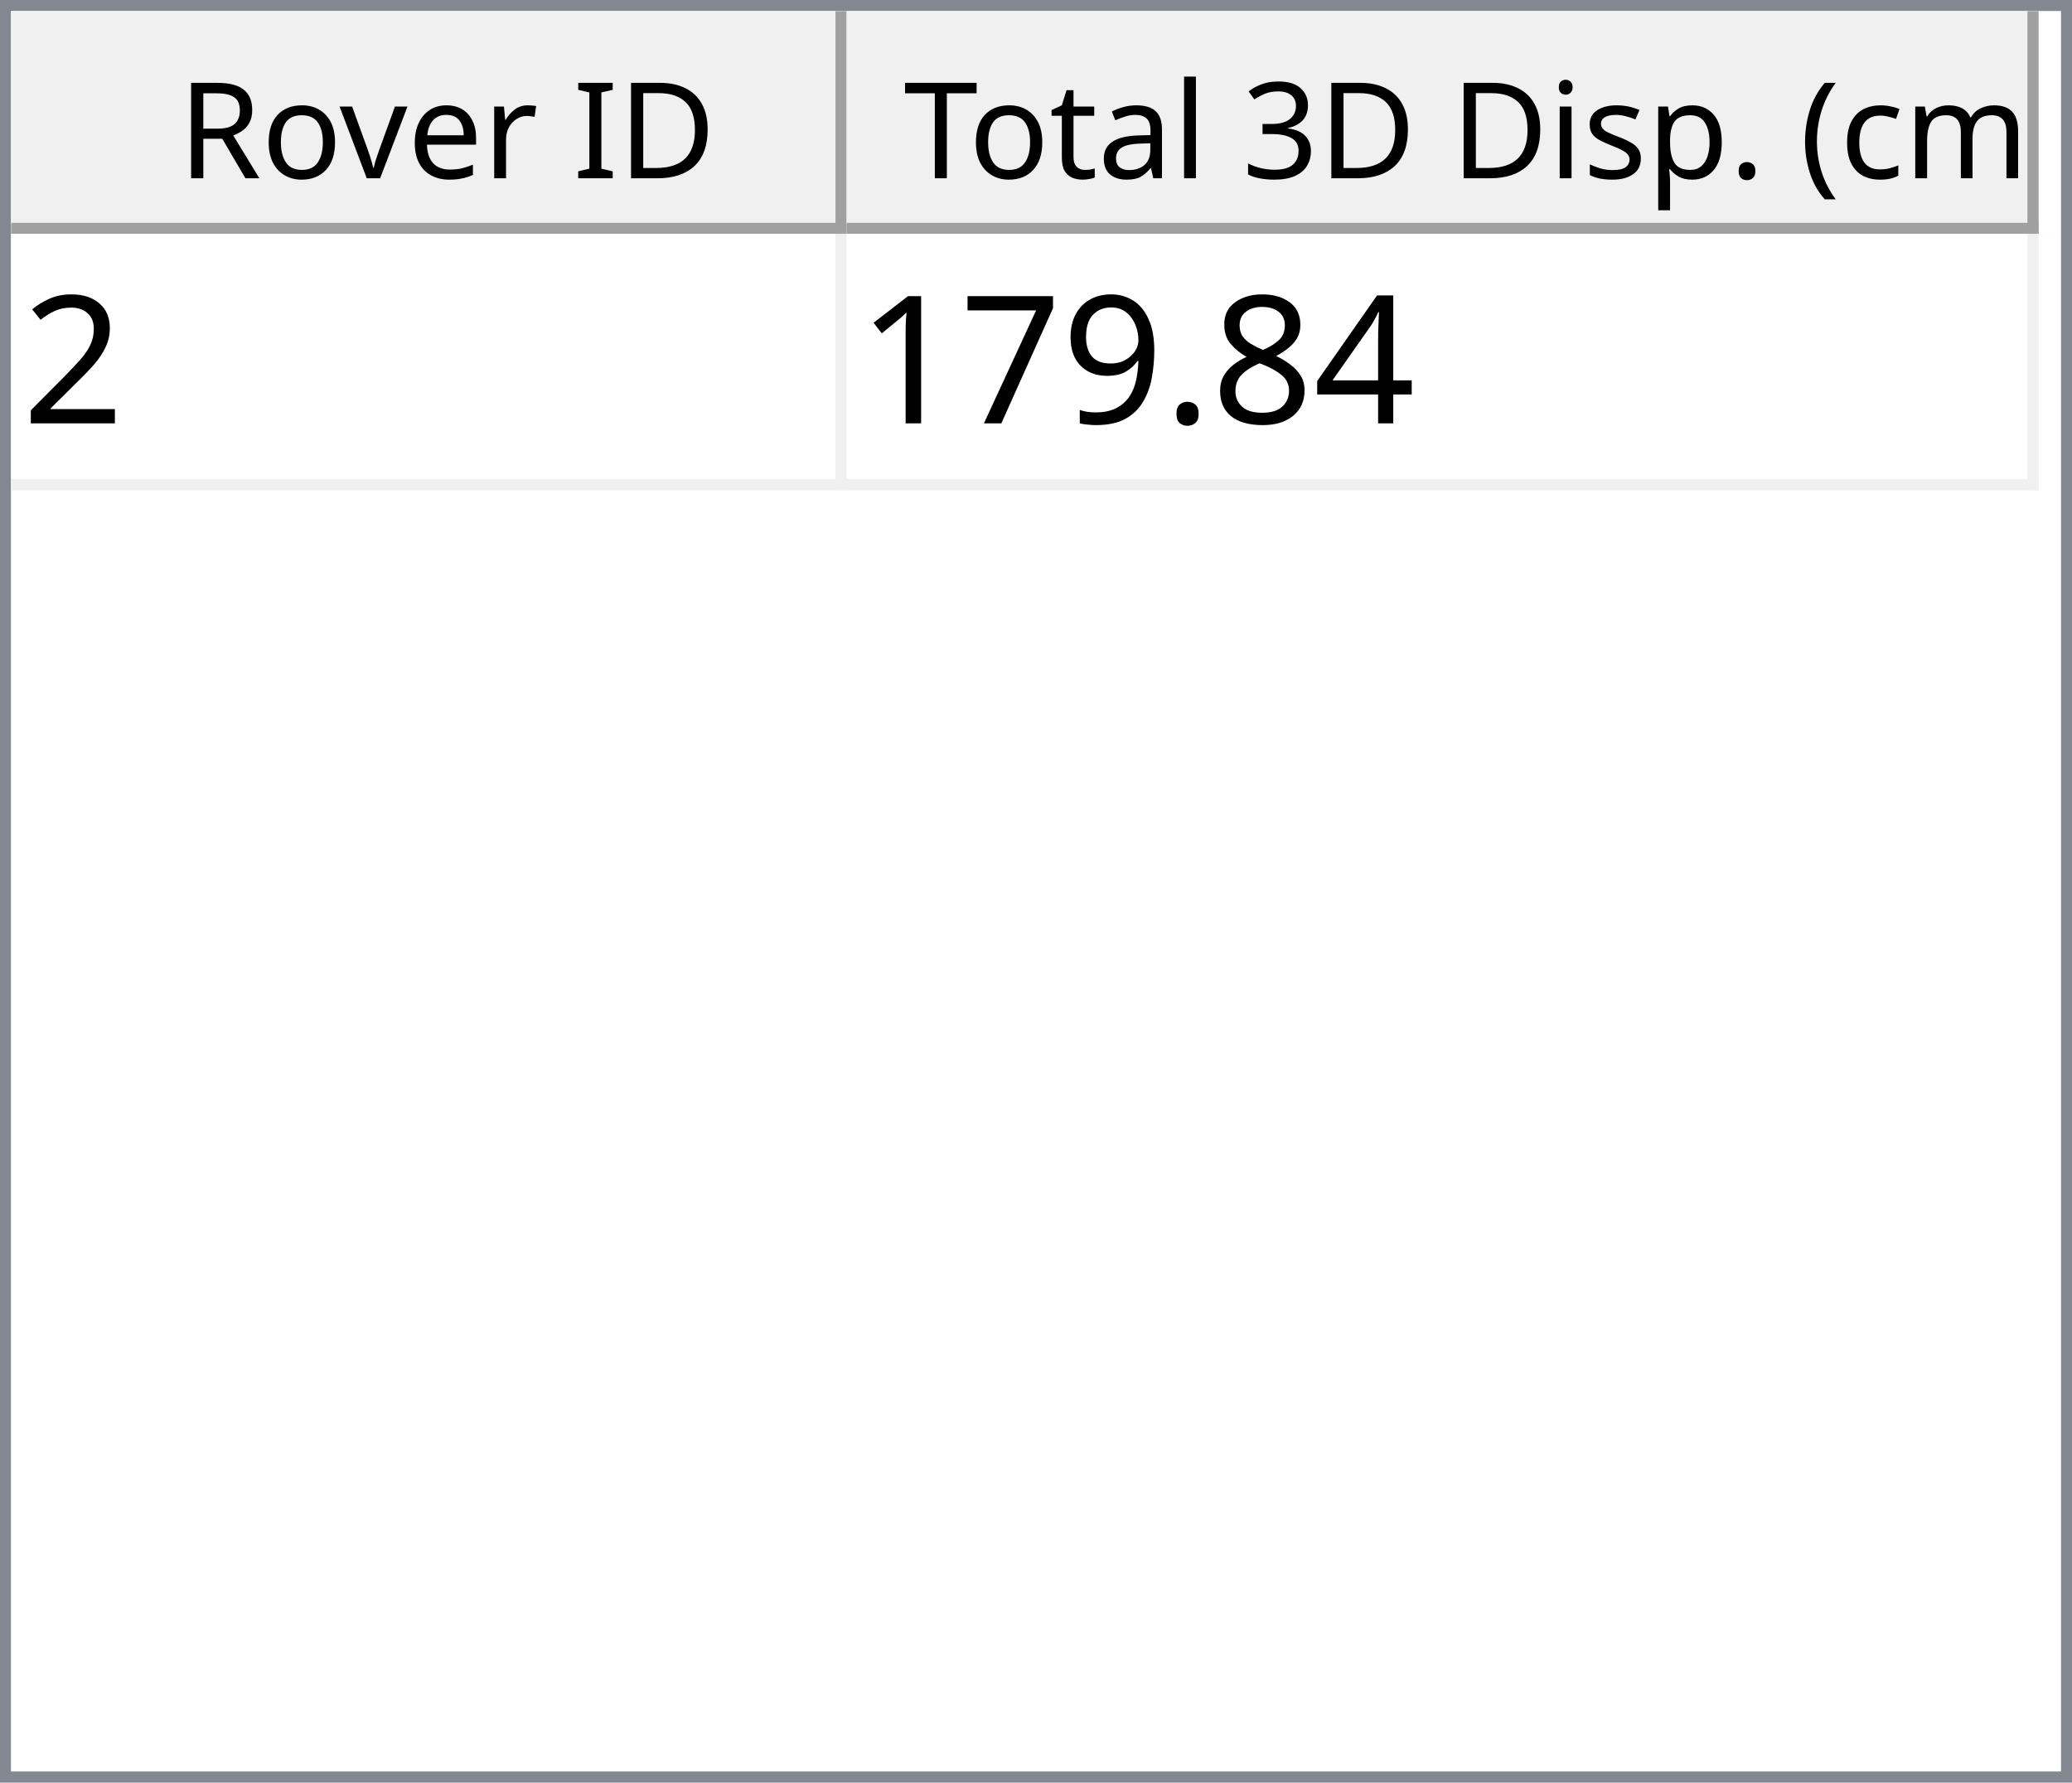
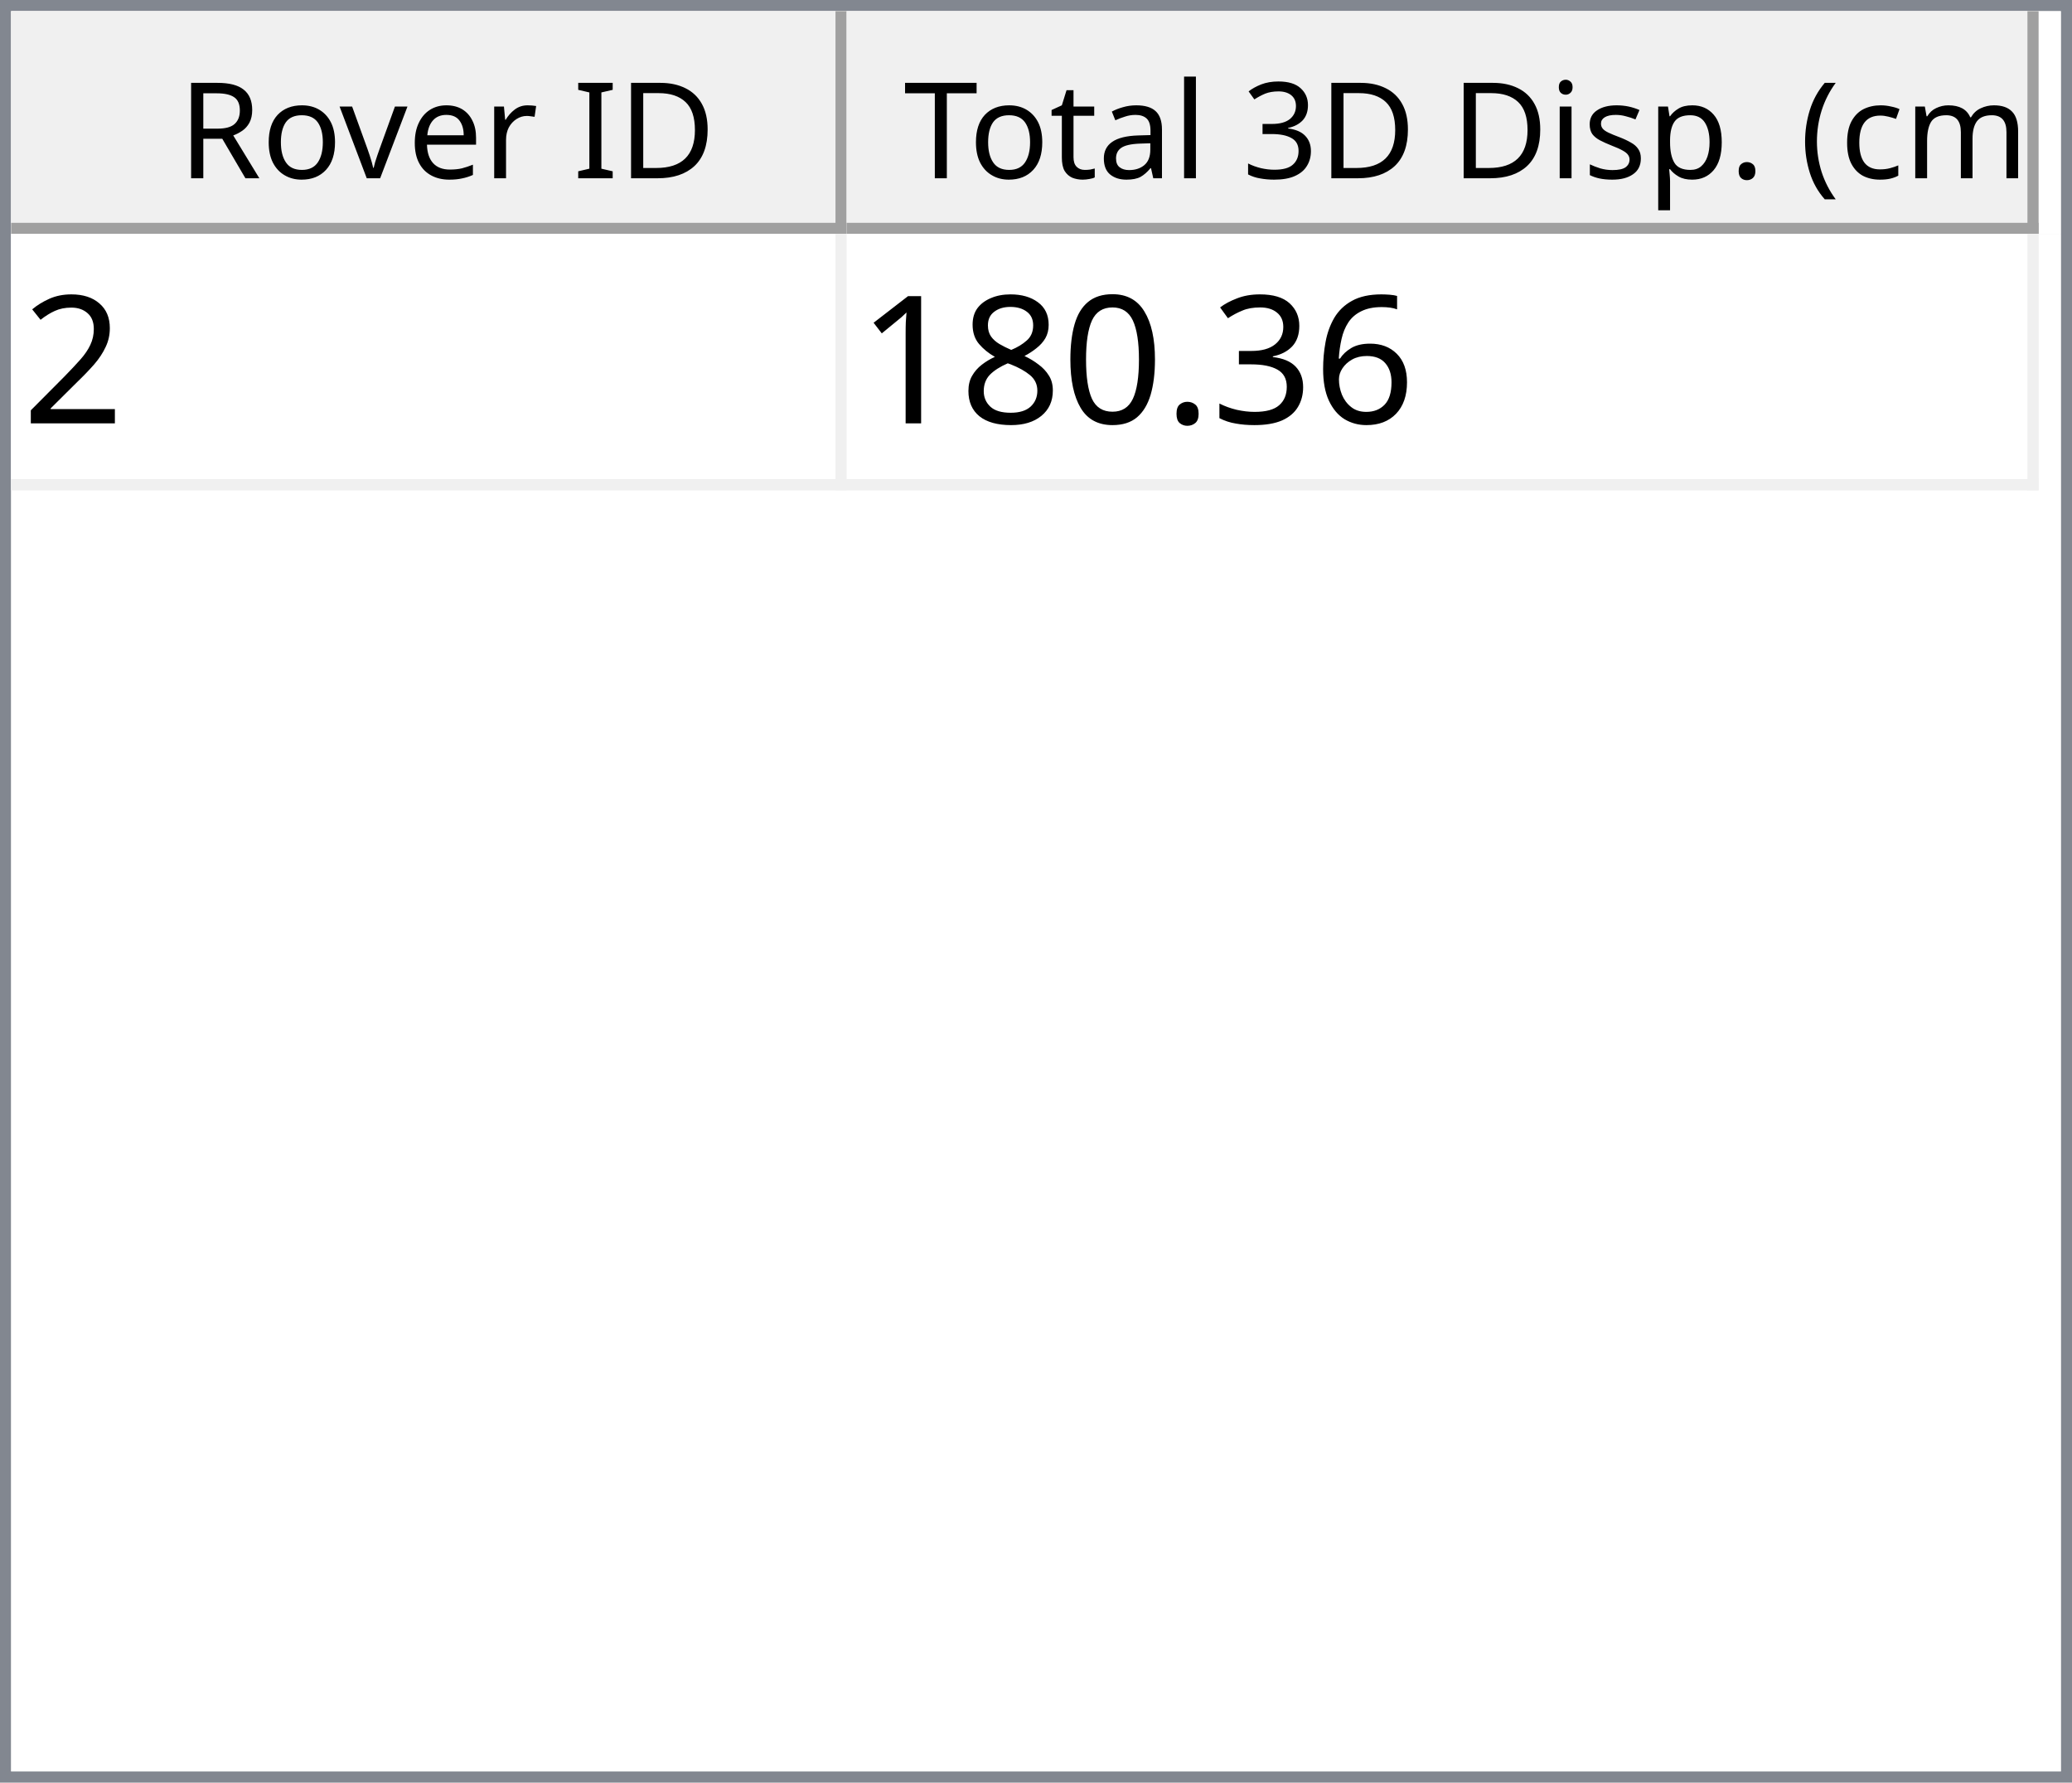
<svg xmlns="http://www.w3.org/2000/svg" style="fill-opacity:1; color-rendering:auto; color-interpolation:auto; text-rendering:auto; stroke:black; stroke-linecap:square; stroke-miterlimit:10; shape-rendering:auto; stroke-opacity:1; fill:black; stroke-dasharray:none; font-weight:normal; stroke-width:1; font-family:'Dialog'; font-style:normal; stroke-linejoin:miter; font-size:12px; stroke-dashoffset:0; image-rendering:auto;" width="186" height="160">
  <defs id="genericDefs" />
  <g>
    <defs id="defs1">
      <clipPath clipPathUnits="userSpaceOnUse" id="clipPath1">
        <path d="M0 0 L186 0 L186 160 L0 160 L0 0 Z" />
      </clipPath>
      <clipPath clipPathUnits="userSpaceOnUse" id="clipPath2">
        <path d="M0 0 L0 160 L186 160 L186 0 Z" />
      </clipPath>
      <clipPath clipPathUnits="userSpaceOnUse" id="clipPath3">
        <path d="M0 0 L0 20 L184 20 L184 0 Z" />
      </clipPath>
      <clipPath clipPathUnits="userSpaceOnUse" id="clipPath4">
        <path d="M0 0 L0 20 L75 20 L75 0 Z" />
      </clipPath>
      <clipPath clipPathUnits="userSpaceOnUse" id="clipPath5">
        <path d="M1 1 L1 19 L74 19 L74 1 Z" />
      </clipPath>
      <clipPath clipPathUnits="userSpaceOnUse" id="clipPath6">
        <path d="M0 0 L0 18 L73 18 L73 0 Z" />
      </clipPath>
      <clipPath clipPathUnits="userSpaceOnUse" id="clipPath7">
        <path d="M-0.5 -0.5 L-0.5 19.5 L74.5 19.5 L74.5 -0.5 Z" />
      </clipPath>
      <clipPath clipPathUnits="userSpaceOnUse" id="clipPath8">
        <path d="M0 0 L0 20 L107 20 L107 0 Z" />
      </clipPath>
      <clipPath clipPathUnits="userSpaceOnUse" id="clipPath9">
        <path d="M1 1 L1 19 L106 19 L106 1 Z" />
      </clipPath>
      <clipPath clipPathUnits="userSpaceOnUse" id="clipPath10">
        <path d="M0 0 L0 18 L105 18 L105 0 Z" />
      </clipPath>
      <clipPath clipPathUnits="userSpaceOnUse" id="clipPath11">
        <path d="M-0.5 -0.5 L-0.5 19.5 L106.5 19.5 L106.5 -0.5 Z" />
      </clipPath>
      <clipPath clipPathUnits="userSpaceOnUse" id="clipPath12">
        <path d="M0 0 L0 138 L184 138 L184 0 Z" />
      </clipPath>
      <clipPath clipPathUnits="userSpaceOnUse" id="clipPath13">
        <path d="M0 0 L0 23 L182 23 L182 0 Z" />
      </clipPath>
      <clipPath clipPathUnits="userSpaceOnUse" id="clipPath14">
        <path d="M-0.5 -0.5 L-0.5 22.5 L181.5 22.5 L181.5 -0.5 Z" />
      </clipPath>
      <clipPath clipPathUnits="userSpaceOnUse" id="clipPath15">
        <path d="M0 0 L0 22 L74 22 L74 0 Z" />
      </clipPath>
      <clipPath clipPathUnits="userSpaceOnUse" id="clipPath16">
        <path d="M0 0 L0 22 L106 22 L106 0 Z" />
      </clipPath>
      <font horiz-adv-x="64.551" id="font1">
        <font-face ascent="107.91" descent="25.098" units-per-em="100" style="font-style:normal; font-family:Segoe UI; font-weight:normal;" />
        <missing-glyph horiz-adv-x="64.551" d="M8.109 0 L8.109 68.266 L56.453 68.266 L56.453 0 L8.109 0 ZM15.328 7.234 L49.219 7.234 L49.219 61.031 L15.328 61.031 L15.328 7.234 Z" />
        <glyph unicode="D" horiz-adv-x="70.117" d="M9.188 0 L9.188 70.016 L28.516 70.016 Q65.531 70.016 65.531 35.891 Q65.531 19.672 55.25 9.836 Q44.969 0 27.734 0 L9.188 0 ZM17.391 62.594 L17.391 7.422 L27.828 7.422 Q41.609 7.422 49.273 14.797 Q56.938 22.172 56.938 35.688 Q56.938 62.594 28.328 62.594 L17.391 62.594 Z" />
        <glyph unicode="I" horiz-adv-x="26.611" d="M17.391 0 L9.188 0 L9.188 70.016 L17.391 70.016 L17.391 0 Z" />
        <glyph unicode=" " horiz-adv-x="27.393" d="" />
        <glyph unicode="r" horiz-adv-x="34.766" d="M34.188 41.891 Q32.078 43.5 28.125 43.5 Q23 43.5 19.555 38.672 Q16.109 33.844 16.109 25.484 L16.109 0 L8.109 0 L8.109 50 L16.109 50 L16.109 39.703 L16.312 39.703 Q18.016 44.969 21.531 47.922 Q25.047 50.875 29.391 50.875 Q32.516 50.875 34.188 50.203 L34.188 41.891 Z" />
        <glyph unicode="e" horiz-adv-x="52.295" d="M48.297 23 L12.984 23 Q13.188 14.656 17.484 10.109 Q21.781 5.562 29.297 5.562 Q37.75 5.562 44.828 11.141 L44.828 3.609 Q38.234 -1.172 27.391 -1.172 Q16.797 -1.172 10.742 5.641 Q4.688 12.453 4.688 24.812 Q4.688 36.469 11.305 43.82 Q17.922 51.172 27.734 51.172 Q37.547 51.172 42.922 44.828 Q48.297 38.484 48.297 27.203 L48.297 23 ZM40.094 29.781 Q40.047 36.719 36.75 40.578 Q33.453 44.438 27.594 44.438 Q21.922 44.438 17.969 40.383 Q14.016 36.328 13.094 29.781 L40.094 29.781 Z" />
        <glyph unicode="v" horiz-adv-x="47.9" d="M47.406 50 L27.484 0 L19.625 0 L0.688 50 L9.469 50 L22.172 13.672 Q23.578 9.672 23.922 6.688 L24.125 6.688 Q24.609 10.453 25.688 13.484 L38.969 50 L47.406 50 Z" />
        <glyph unicode="o" horiz-adv-x="58.594" d="M29 -1.172 Q17.922 -1.172 11.305 5.836 Q4.688 12.844 4.688 24.422 Q4.688 37.016 11.57 44.094 Q18.453 51.172 30.172 51.172 Q41.359 51.172 47.633 44.289 Q53.906 37.406 53.906 25.203 Q53.906 13.234 47.141 6.031 Q40.375 -1.172 29 -1.172 ZM29.594 44.438 Q21.875 44.438 17.383 39.188 Q12.891 33.938 12.891 24.703 Q12.891 15.828 17.43 10.695 Q21.969 5.562 29.594 5.562 Q37.359 5.562 41.531 10.594 Q45.703 15.625 45.703 24.906 Q45.703 34.281 41.531 39.359 Q37.359 44.438 29.594 44.438 Z" />
        <glyph unicode="R" horiz-adv-x="59.814" d="M59.375 0 L49.609 0 L37.891 19.625 Q36.281 22.359 34.766 24.289 Q33.25 26.219 31.664 27.438 Q30.078 28.656 28.25 29.219 Q26.422 29.781 24.125 29.781 L17.391 29.781 L17.391 0 L9.188 0 L9.188 70.016 L30.078 70.016 Q34.672 70.016 38.555 68.867 Q42.438 67.719 45.289 65.375 Q48.141 63.031 49.758 59.547 Q51.375 56.062 51.375 51.375 Q51.375 47.703 50.273 44.656 Q49.172 41.609 47.148 39.211 Q45.125 36.812 42.266 35.133 Q39.406 33.453 35.844 32.516 L35.844 32.328 Q37.594 31.547 38.891 30.547 Q40.188 29.547 41.359 28.18 Q42.531 26.812 43.68 25.078 Q44.828 23.344 46.234 21.047 L59.375 0 ZM17.391 62.594 L17.391 37.203 L28.516 37.203 Q31.594 37.203 34.203 38.133 Q36.812 39.062 38.719 40.797 Q40.625 42.531 41.703 45.047 Q42.781 47.562 42.781 50.688 Q42.781 56.297 39.141 59.445 Q35.5 62.594 28.609 62.594 L17.391 62.594 Z" />
        <glyph unicode=")" horiz-adv-x="30.176" d="M8.297 -15.922 L1.172 -15.922 Q16.406 2.344 16.406 26.812 Q16.406 51.469 1.078 70.016 L8.297 70.016 Q23.531 52.156 23.531 26.703 Q23.531 1.375 8.297 -15.922 Z" />
        <glyph unicode="m" horiz-adv-x="86.133" d="M79.109 0 L71.094 0 L71.094 28.719 Q71.094 37.016 68.531 40.727 Q65.969 44.438 59.906 44.438 Q54.781 44.438 51.195 39.75 Q47.609 35.062 47.609 28.516 L47.609 0 L39.594 0 L39.594 29.688 Q39.594 44.438 28.219 44.438 Q22.953 44.438 19.531 40.016 Q16.109 35.594 16.109 28.516 L16.109 0 L8.109 0 L8.109 50 L16.109 50 L16.109 42.094 L16.312 42.094 Q21.625 51.172 31.844 51.172 Q36.969 51.172 40.773 48.312 Q44.578 45.453 46 40.828 Q51.562 51.172 62.594 51.172 Q79.109 51.172 79.109 30.812 L79.109 0 Z" />
        <glyph unicode="c" horiz-adv-x="46.191" d="M42.188 2.297 Q36.422 -1.172 28.516 -1.172 Q17.828 -1.172 11.258 5.789 Q4.688 12.75 4.688 23.828 Q4.688 36.188 11.766 43.68 Q18.844 51.172 30.672 51.172 Q37.25 51.172 42.281 48.734 L42.281 40.531 Q36.719 44.438 30.375 44.438 Q22.703 44.438 17.797 38.945 Q12.891 33.453 12.891 24.516 Q12.891 15.719 17.508 10.641 Q22.125 5.562 29.891 5.562 Q36.422 5.562 42.188 9.906 L42.188 2.297 Z" />
        <glyph unicode="(" horiz-adv-x="30.176" d="M29.109 -15.922 L21.969 -15.922 Q6.844 1.375 6.844 26.703 Q6.844 52.156 21.969 70.016 L29.203 70.016 Q13.875 51.469 13.875 26.812 Q13.875 2.344 29.109 -15.922 Z" />
        <glyph unicode="." horiz-adv-x="21.68" d="M10.891 -1.078 Q8.641 -1.078 7.055 0.539 Q5.469 2.156 5.469 4.391 Q5.469 6.641 7.055 8.273 Q8.641 9.906 10.891 9.906 Q13.188 9.906 14.797 8.273 Q16.406 6.641 16.406 4.391 Q16.406 2.156 14.797 0.539 Q13.188 -1.078 10.891 -1.078 Z" />
        <glyph unicode="p" horiz-adv-x="58.789" d="M16.312 7.234 L16.109 7.234 L16.109 -23 L8.109 -23 L8.109 50 L16.109 50 L16.109 41.219 L16.312 41.219 Q22.219 51.172 33.594 51.172 Q43.266 51.172 48.688 44.461 Q54.109 37.75 54.109 26.469 Q54.109 13.922 48 6.375 Q41.891 -1.172 31.297 -1.172 Q21.578 -1.172 16.312 7.234 ZM16.109 27.391 L16.109 20.406 Q16.109 14.203 20.141 9.883 Q24.172 5.562 30.375 5.562 Q37.641 5.562 41.773 11.133 Q45.906 16.703 45.906 26.609 Q45.906 34.969 42.047 39.703 Q38.188 44.438 31.594 44.438 Q24.609 44.438 20.359 39.578 Q16.109 34.719 16.109 27.391 Z" />
        <glyph unicode="s" horiz-adv-x="42.432" d="M5.078 1.812 L5.078 10.406 Q11.625 5.562 19.484 5.562 Q30.031 5.562 30.031 12.594 Q30.031 14.594 29.125 15.992 Q28.219 17.391 26.68 18.461 Q25.141 19.531 23.07 20.383 Q21 21.234 18.609 22.172 Q15.281 23.484 12.766 24.828 Q10.25 26.172 8.57 27.859 Q6.891 29.547 6.031 31.695 Q5.172 33.844 5.172 36.719 Q5.172 40.234 6.789 42.945 Q8.406 45.656 11.086 47.484 Q13.766 49.312 17.211 50.242 Q20.656 51.172 24.312 51.172 Q30.812 51.172 35.938 48.922 L35.938 40.828 Q30.422 44.438 23.25 44.438 Q21 44.438 19.195 43.922 Q17.391 43.406 16.094 42.477 Q14.797 41.547 14.086 40.258 Q13.375 38.969 13.375 37.406 Q13.375 35.453 14.086 34.133 Q14.797 32.812 16.164 31.789 Q17.531 30.766 19.484 29.938 Q21.438 29.109 23.922 28.125 Q27.25 26.859 29.883 25.516 Q32.516 24.172 34.375 22.484 Q36.234 20.797 37.234 18.602 Q38.234 16.406 38.234 13.375 Q38.234 9.672 36.602 6.938 Q34.969 4.203 32.234 2.398 Q29.5 0.594 25.93 -0.289 Q22.359 -1.172 18.453 -1.172 Q10.75 -1.172 5.078 1.812 Z" />
        <glyph unicode="i" horiz-adv-x="24.219" d="M12.203 62.703 Q10.062 62.703 8.547 64.164 Q7.031 65.625 7.031 67.875 Q7.031 70.125 8.547 71.609 Q10.062 73.094 12.203 73.094 Q14.406 73.094 15.945 71.609 Q17.484 70.125 17.484 67.875 Q17.484 65.719 15.945 64.211 Q14.406 62.703 12.203 62.703 ZM16.109 0 L8.109 0 L8.109 50 L16.109 50 L16.109 0 Z" />
        <glyph unicode="3" horiz-adv-x="53.906" d="M46.531 19.828 Q46.531 15.094 44.75 11.211 Q42.969 7.328 39.719 4.57 Q36.469 1.812 31.93 0.297 Q27.391 -1.219 21.922 -1.219 Q11.922 -1.219 6 2.594 L6 11.188 Q13.094 5.609 22.219 5.609 Q25.875 5.609 28.828 6.539 Q31.781 7.469 33.906 9.227 Q36.031 10.984 37.18 13.477 Q38.328 15.969 38.328 19.094 Q38.328 32.812 18.797 32.812 L12.984 32.812 L12.984 39.594 L18.5 39.594 Q35.797 39.594 35.797 52.484 Q35.797 64.406 22.609 64.406 Q15.188 64.406 8.688 59.422 L8.688 67.188 Q15.375 71.188 24.609 71.188 Q29 71.188 32.57 69.969 Q36.141 68.75 38.68 66.555 Q41.219 64.359 42.609 61.281 Q44 58.203 44 54.5 Q44 40.672 30.031 36.719 L30.031 36.531 Q33.594 36.141 36.625 34.797 Q39.656 33.453 41.852 31.305 Q44.047 29.156 45.289 26.25 Q46.531 23.344 46.531 19.828 Z" />
        <glyph unicode="l" horiz-adv-x="24.219" d="M16.109 0 L8.109 0 L8.109 74.031 L16.109 74.031 L16.109 0 Z" />
        <glyph unicode="a" horiz-adv-x="50.879" d="M43.891 0 L35.891 0 L35.891 7.812 L35.688 7.812 Q30.469 -1.172 20.312 -1.172 Q12.844 -1.172 8.617 2.781 Q4.391 6.734 4.391 13.281 Q4.391 27.297 20.906 29.594 L35.891 31.688 Q35.891 44.438 25.594 44.438 Q16.547 44.438 9.281 38.281 L9.281 46.484 Q16.656 51.172 26.266 51.172 Q43.891 51.172 43.891 32.516 L43.891 0 ZM35.891 25.297 L23.828 23.641 Q18.266 22.859 15.43 20.875 Q12.594 18.891 12.594 13.875 Q12.594 10.203 15.211 7.883 Q17.828 5.562 22.172 5.562 Q28.125 5.562 32.008 9.742 Q35.891 13.922 35.891 20.312 L35.891 25.297 Z" />
        <glyph unicode="t" horiz-adv-x="33.887" d="M31.297 0.484 Q28.469 -1.078 23.828 -1.078 Q10.688 -1.078 10.688 13.578 L10.688 43.172 L2.094 43.172 L2.094 50 L10.688 50 L10.688 62.203 L18.703 64.797 L18.703 50 L31.297 50 L31.297 43.172 L18.703 43.172 L18.703 14.984 Q18.703 9.969 20.414 7.82 Q22.125 5.672 26.078 5.672 Q29.109 5.672 31.297 7.328 L31.297 0.484 Z" />
        <glyph unicode="T" horiz-adv-x="52.393" d="M50.594 62.594 L30.375 62.594 L30.375 0 L22.172 0 L22.172 62.594 L2 62.594 L2 70.016 L50.594 70.016 L50.594 62.594 Z" />
      </font>
      <font horiz-adv-x="75.0" id="font2">
        <font-face ascent="100.537" descent="21.973" units-per-em="100" style="font-style:normal; font-family:sans-serif; font-weight:normal;" />
        <missing-glyph horiz-adv-x="75.0" d="M12.5 0 L12.5 62.5 L62.5 62.5 L62.5 0 L12.5 0 ZM14.062 1.562 L60.938 1.562 L60.938 60.938 L14.062 60.938 L14.062 1.562 Z" />
        <glyph unicode="2" horiz-adv-x="55.615" d="M50.344 8.453 L50.344 0 L3.031 0 Q2.938 3.172 4.047 6.109 Q5.859 10.938 9.836 15.625 Q13.812 20.312 21.344 26.469 Q33.016 36.031 37.117 41.625 Q41.219 47.219 41.219 52.203 Q41.219 57.422 37.477 61.008 Q33.734 64.594 27.734 64.594 Q21.391 64.594 17.578 60.789 Q13.766 56.984 13.719 50.25 L4.688 51.172 Q5.609 61.281 11.664 66.578 Q17.719 71.875 27.938 71.875 Q38.234 71.875 44.242 66.164 Q50.25 60.453 50.25 52 Q50.25 47.703 48.492 43.555 Q46.734 39.406 42.656 34.812 Q38.578 30.219 29.109 22.219 Q21.188 15.578 18.945 13.211 Q16.703 10.844 15.234 8.453 L50.344 8.453 Z" />
-         <glyph unicode="4" horiz-adv-x="55.615" d="M32.328 0 L32.328 17.141 L1.266 17.141 L1.266 25.203 L33.938 71.578 L41.109 71.578 L41.109 25.203 L50.781 25.203 L50.781 17.141 L41.109 17.141 L41.109 0 L32.328 0 ZM32.328 25.203 L32.328 57.469 L9.906 25.203 L32.328 25.203 Z" />
+         <glyph unicode="6" horiz-adv-x="55.615" d="M49.75 54.047 L41.016 53.375 Q39.844 58.547 37.703 60.891 Q34.125 64.656 28.906 64.656 Q24.703 64.656 21.531 62.312 Q17.391 59.281 14.992 53.469 Q12.594 47.656 12.5 36.922 Q15.672 41.75 20.266 44.094 Q24.859 46.438 29.891 46.438 Q38.672 46.438 44.852 39.969 Q51.031 33.5 51.031 23.25 Q51.031 16.5 48.125 10.719 Q45.219 4.938 40.141 1.859 Q35.062 -1.219 28.609 -1.219 Q17.625 -1.219 10.695 6.859 Q3.766 14.938 3.766 33.5 Q3.766 54.25 11.422 63.672 Q18.109 71.875 29.438 71.875 Q37.891 71.875 43.289 67.141 Q48.688 62.406 49.75 54.047 ZM13.875 23.188 Q13.875 18.656 15.797 14.508 Q17.719 10.359 21.188 8.18 Q24.656 6 28.469 6 Q34.031 6 38.039 10.492 Q42.047 14.984 42.047 22.703 Q42.047 30.125 38.086 34.398 Q34.125 38.672 28.125 38.672 Q22.172 38.672 18.023 34.398 Q13.875 30.125 13.875 23.188 Z" />
+         <glyph unicode="3" horiz-adv-x="55.615" d="M4.203 18.891 L12.984 20.062 Q14.5 12.594 18.141 9.297 Q21.781 6 27 6 Q33.203 6 37.477 10.297 Q41.75 14.594 41.75 20.953 Q41.75 27 37.797 30.93 Q33.844 34.859 27.734 34.859 Q25.25 34.859 21.531 33.891 L22.516 41.609 Q23.391 41.5 23.922 41.5 Q29.547 41.5 34.039 44.43 Q38.531 47.359 38.531 53.469 Q38.531 58.297 35.258 61.477 Q31.984 64.656 26.812 64.656 Q21.688 64.656 18.266 61.43 Q14.844 58.203 13.875 51.766 L5.078 53.328 Q6.688 62.156 12.398 67.016 Q18.109 71.875 26.609 71.875 Q32.469 71.875 37.398 69.359 Q42.328 66.844 44.945 62.5 Q47.562 58.156 47.562 53.266 Q47.562 48.641 45.07 44.828 Q42.578 41.016 37.703 38.766 Q44.047 37.312 47.562 32.695 Q51.078 28.078 51.078 21.141 Q51.078 11.766 44.242 5.25 Q37.406 -1.266 26.953 -1.266 Q17.531 -1.266 11.305 4.352 Q5.078 9.969 4.203 18.891 Z" />
+         <glyph unicode="." horiz-adv-x="27.783" d="M9.078 0 L9.078 10.016 L19.094 10.016 L19.094 0 L9.078 0 Z" />
+         <glyph unicode="0" horiz-adv-x="55.615" d="M4.156 35.297 Q4.156 48 6.766 55.742 Q9.375 63.484 14.523 67.68 Q19.672 71.875 27.484 71.875 Q33.25 71.875 37.594 69.555 Q41.938 67.234 44.773 62.867 Q47.609 58.5 49.219 52.227 Q50.828 45.953 50.828 35.297 Q50.828 22.703 48.242 14.969 Q45.656 7.234 40.508 3.008 Q35.359 -1.219 27.484 -1.219 Q17.141 -1.219 11.234 6.203 Q4.156 15.141 4.156 35.297 ZM13.188 35.297 Q13.188 17.672 17.312 11.836 Q21.438 6 27.484 6 Q33.547 6 37.672 11.859 Q41.797 17.719 41.797 35.297 Q41.797 52.984 37.672 58.789 Q33.547 64.594 27.391 64.594 Q21.344 64.594 17.719 59.469 Q13.188 52.938 13.188 35.297 Z" />
        <glyph unicode="8" horiz-adv-x="55.615" d="M17.672 38.812 Q12.203 40.828 9.57 44.539 Q6.938 48.25 6.938 53.422 Q6.938 61.234 12.555 66.555 Q18.172 71.875 27.484 71.875 Q36.859 71.875 42.578 66.43 Q48.297 60.984 48.297 53.172 Q48.297 48.188 45.68 44.508 Q43.062 40.828 37.75 38.812 Q44.344 36.672 47.781 31.883 Q51.219 27.094 51.219 20.453 Q51.219 11.281 44.727 5.031 Q38.234 -1.219 27.641 -1.219 Q17.047 -1.219 10.547 5.055 Q4.047 11.328 4.047 20.703 Q4.047 27.688 7.594 32.398 Q11.141 37.109 17.672 38.812 ZM15.922 53.719 Q15.922 48.641 19.195 45.414 Q22.469 42.188 27.688 42.188 Q32.766 42.188 36.016 45.383 Q39.266 48.578 39.266 53.219 Q39.266 58.062 35.914 61.359 Q32.562 64.656 27.594 64.656 Q22.562 64.656 19.242 61.43 Q15.922 58.203 15.922 53.719 ZM13.094 20.656 Q13.094 16.891 14.875 13.375 Q16.656 9.859 20.172 7.93 Q23.688 6 27.734 6 Q34.031 6 38.133 10.055 Q42.234 14.109 42.234 20.359 Q42.234 26.703 38.016 30.859 Q33.797 35.016 27.438 35.016 Q21.234 35.016 17.164 30.914 Q13.094 26.812 13.094 20.656 Z" />
-         <glyph unicode="." horiz-adv-x="27.783" d="M9.078 0 L9.078 10.016 L19.094 10.016 L19.094 0 L9.078 0 Z" />
-         <glyph unicode="9" horiz-adv-x="55.615" d="M5.469 16.547 L13.922 17.328 Q14.984 11.375 18.016 8.688 Q21.047 6 25.781 6 Q29.828 6 32.883 7.859 Q35.938 9.719 37.891 12.82 Q39.844 15.922 41.164 21.195 Q42.484 26.469 42.484 31.938 Q42.484 32.516 42.438 33.688 Q39.797 29.5 35.234 26.883 Q30.672 24.266 25.344 24.266 Q16.453 24.266 10.305 30.711 Q4.156 37.156 4.156 47.703 Q4.156 58.594 10.578 65.234 Q17 71.875 26.656 71.875 Q33.641 71.875 39.43 68.117 Q45.219 64.359 48.219 57.398 Q51.219 50.438 51.219 37.25 Q51.219 23.531 48.242 15.406 Q45.266 7.281 39.383 3.031 Q33.5 -1.219 25.594 -1.219 Q17.188 -1.219 11.867 3.445 Q6.547 8.109 5.469 16.547 ZM41.453 48.141 Q41.453 55.719 37.43 60.156 Q33.406 64.594 27.734 64.594 Q21.875 64.594 17.531 59.812 Q13.188 55.031 13.188 47.406 Q13.188 40.578 17.312 36.305 Q21.438 32.031 27.484 32.031 Q33.594 32.031 37.523 36.305 Q41.453 40.578 41.453 48.141 Z" />
-         <glyph unicode="7" horiz-adv-x="55.615" d="M4.734 62.203 L4.734 70.656 L51.078 70.656 L51.078 63.812 Q44.234 56.547 37.523 44.484 Q30.812 32.422 27.156 19.672 Q24.516 10.688 23.781 0 L14.75 0 Q14.891 8.453 18.062 20.414 Q21.234 32.375 27.172 43.484 Q33.109 54.594 39.797 62.203 L4.734 62.203 Z" />
        <glyph unicode="1" horiz-adv-x="55.615" d="M37.25 0 L28.469 0 L28.469 56 Q25.297 52.984 20.141 49.953 Q14.984 46.922 10.891 45.406 L10.891 53.906 Q18.266 57.375 23.781 62.305 Q29.297 67.234 31.594 71.875 L37.25 71.875 L37.25 0 Z" />
      </font>
    </defs>
    <g style="fill:white; stroke:white;">
      <rect x="0" y="0" width="186" style="clip-path:url(#clipPath1); stroke:none;" height="160" />
    </g>
    <g style="fill:white; text-rendering:optimizeSpeed; color-rendering:optimizeSpeed; image-rendering:optimizeSpeed; shape-rendering:crispEdges; stroke:white; color-interpolation:sRGB;">
      <rect x="0" width="186" height="160" y="0" style="stroke:none;" />
      <path style="stroke:none;" d="M0 160 L186 160 L186 0 L0 0 Z" />
    </g>
    <g style="fill:rgb(240,240,240); font-family:'Segoe UI'; stroke:rgb(240,240,240);">
      <rect x="0" y="0" width="186" style="clip-path:url(#clipPath2); stroke:none;" height="160" />
    </g>
    <g style="fill:rgb(130,135,144); font-family:'Segoe UI'; stroke:rgb(130,135,144);">
      <path d="M0 0 L186 0 L186 160 L0 160 L0 0 ZM1 1 L185 1 L185 159 L1 159 L1 1 Z" style="fill-rule:evenodd; clip-path:url(#clipPath2); stroke:none;" />
    </g>
    <g style="fill:white; font-family:'Segoe UI'; stroke:white;" transform="translate(1,1)">
      <rect x="0" y="0" width="184" style="clip-path:url(#clipPath3); stroke:none;" height="20" />
    </g>
    <g style="fill:rgb(240,240,240); font-family:'Segoe UI'; stroke:rgb(240,240,240);" transform="translate(1,1)">
      <rect x="0" y="0" width="75" style="clip-path:url(#clipPath4); stroke:none;" height="20" />
    </g>
    <g style="font-family:'Segoe UI';" transform="translate(2,2)">
      <text x="14" xml:space="preserve" y="14" style="clip-path:url(#clipPath6); stroke:none;">Rover ID</text>
    </g>
    <g style="fill:rgb(160,160,160); font-family:'Segoe UI'; stroke:rgb(160,160,160); stroke-linejoin:bevel;" transform="translate(1.5,1.5)">
      <line x1="74" x2="74" y1="0" style="fill:none; clip-path:url(#clipPath7);" y2="19" />
    </g>
    <g style="fill:rgb(160,160,160); font-family:'Segoe UI'; stroke:rgb(160,160,160); stroke-linejoin:bevel;" transform="matrix(1,0,0,1,1,1) translate(0.5,0.5)">
      <line x1="0" x2="74" y1="19" style="fill:none; clip-path:url(#clipPath7);" y2="19" />
    </g>
    <g style="fill:rgb(240,240,240); font-family:'Segoe UI'; stroke:rgb(240,240,240);" transform="translate(76,1)">
      <rect x="0" y="0" width="107" style="clip-path:url(#clipPath8); stroke:none;" height="20" />
    </g>
    <g style="font-family:'Segoe UI';" transform="translate(77,2)">
      <text x="1" xml:space="preserve" y="14" style="clip-path:url(#clipPath10); stroke:none;"> Total 3D Disp. (cm)</text>
    </g>
    <g style="fill:rgb(160,160,160); font-family:'Segoe UI'; stroke:rgb(160,160,160); stroke-linejoin:bevel;" transform="translate(76.5,1.5)">
      <line x1="106" x2="106" y1="0" style="fill:none; clip-path:url(#clipPath11);" y2="19" />
    </g>
    <g style="fill:rgb(160,160,160); font-family:'Segoe UI'; stroke:rgb(160,160,160); stroke-linejoin:bevel;" transform="matrix(1,0,0,1,76,1) translate(0.5,0.5)">
      <line x1="0" x2="106" y1="19" style="fill:none; clip-path:url(#clipPath11);" y2="19" />
    </g>
    <g style="fill:white; font-family:'Segoe UI'; stroke:white;" transform="translate(1,21)">
      <rect x="0" y="0" width="184" style="clip-path:url(#clipPath12); stroke:none;" height="138" />
    </g>
    <g style="fill:rgb(240,240,240); font-size:16px; font-family:sans-serif; stroke:rgb(240,240,240);" transform="translate(1,21)">
      <rect x="0" y="0" width="182" style="clip-path:url(#clipPath13); stroke:none;" height="23" />
      <line transform="translate(0.5,0.5)" x1="0" x2="181" y1="22" style="clip-path:url(#clipPath14); fill:none; stroke-linejoin:bevel;" y2="22" />
    </g>
    <g transform="matrix(1,0,0,1,1,21) translate(0.5,0.5)" style="fill:rgb(240,240,240); font-size:16px; font-family:sans-serif; stroke:rgb(240,240,240); stroke-linejoin:bevel;">
      <line x1="74" x2="74" y1="0" style="fill:none; clip-path:url(#clipPath14);" y2="22" />
    </g>
    <g transform="matrix(1,0,0,1,1,21) translate(0.5,0.5)" style="fill:rgb(240,240,240); font-size:16px; font-family:sans-serif; stroke:rgb(240,240,240); stroke-linejoin:bevel;">
      <line x1="181" x2="181" y1="0" style="fill:none; clip-path:url(#clipPath14);" y2="22" />
    </g>
    <g style="fill:white; font-size:16px; font-family:sans-serif; stroke:white;" transform="matrix(1,0,0,1,1,21)">
      <rect x="0" y="0" width="74" style="clip-path:url(#clipPath15); stroke:none;" height="22" />
      <text x="1" y="17" style="fill:black; clip-path:url(#clipPath15); stroke:none;" xml:space="preserve">2</text>
    </g>
    <g style="fill:white; font-size:16px; font-family:sans-serif; stroke:white;" transform="matrix(1,0,0,1,1,21) translate(75,0)">
      <rect x="0" y="0" width="106" style="clip-path:url(#clipPath16); stroke:none;" height="22" />
-       <text x="1" y="17" style="fill:black; clip-path:url(#clipPath16); stroke:none;" xml:space="preserve">179.84</text>
+       <text x="1" y="17" style="fill:black; clip-path:url(#clipPath16); stroke:none;" xml:space="preserve">180.36</text>
    </g>
  </g>
</svg>
